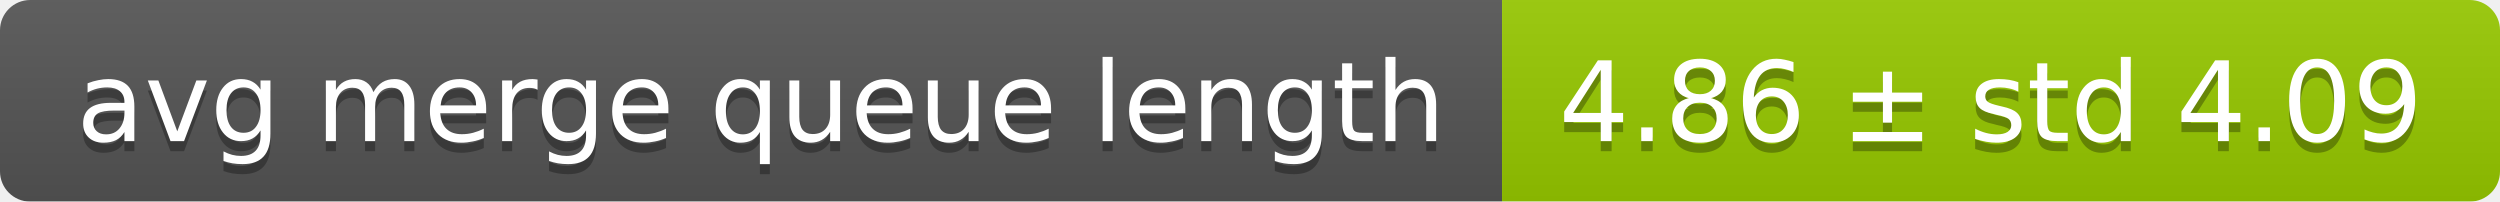
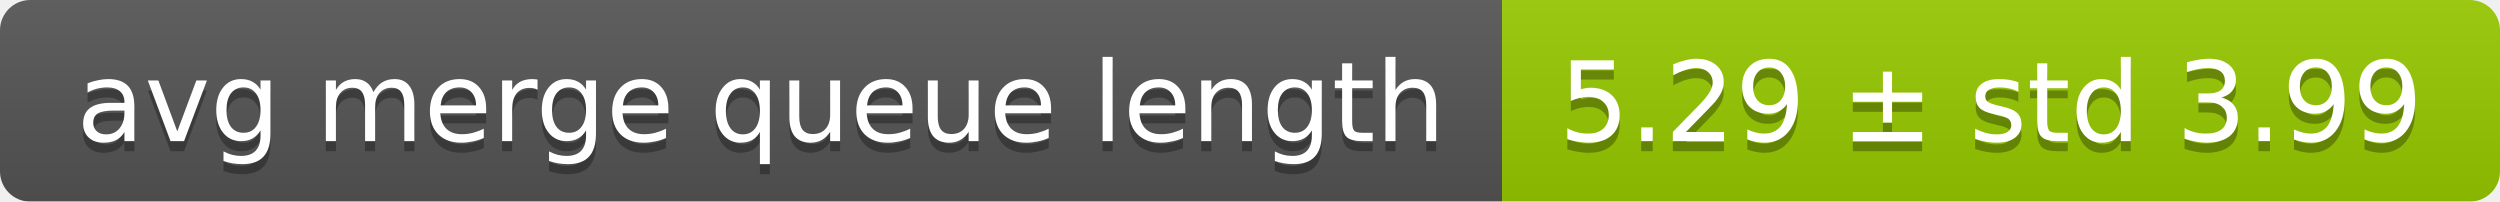
<svg xmlns="http://www.w3.org/2000/svg" width="248" height="20">
  <linearGradient id="smooth" x2="0" y2="100%">
    <stop offset="0" stop-color="#bbb" stop-opacity=".1" />
    <stop offset="1" stop-opacity=".1" />
  </linearGradient>
  <mask id="round">
    <rect width="248" height="20" rx="3" fill="#fff" />
  </mask>
  <g mask="url(#round)">
    <rect width="149" height="20" fill="#555" />
    <rect x="149" width="99" height="20" fill="#97ca00" />
    <rect width="248" height="20" fill="url(#smooth)" />
  </g>
  <g fill="#fff" text-anchor="middle" font-family="DejaVu Sans,Verdana,Geneva,sans-serif" font-size="11">
    <text x="75.5" y="15" fill="#010101" fill-opacity=".3">avg merge queue length</text>
    <text x="75.5" y="14">avg merge queue length</text>
-     <text x="197.5" y="15" fill="#010101" fill-opacity=".3">4.86 ± std 4.09</text>
-     <text x="197.5" y="14">4.86 ± std 4.09</text>
+     <text x="197.5" y="15" fill="#010101" fill-opacity=".3">5.29 ± std 3.99</text>
+     <text x="197.5" y="14">5.29 ± std 3.99</text>
  </g>
</svg>
